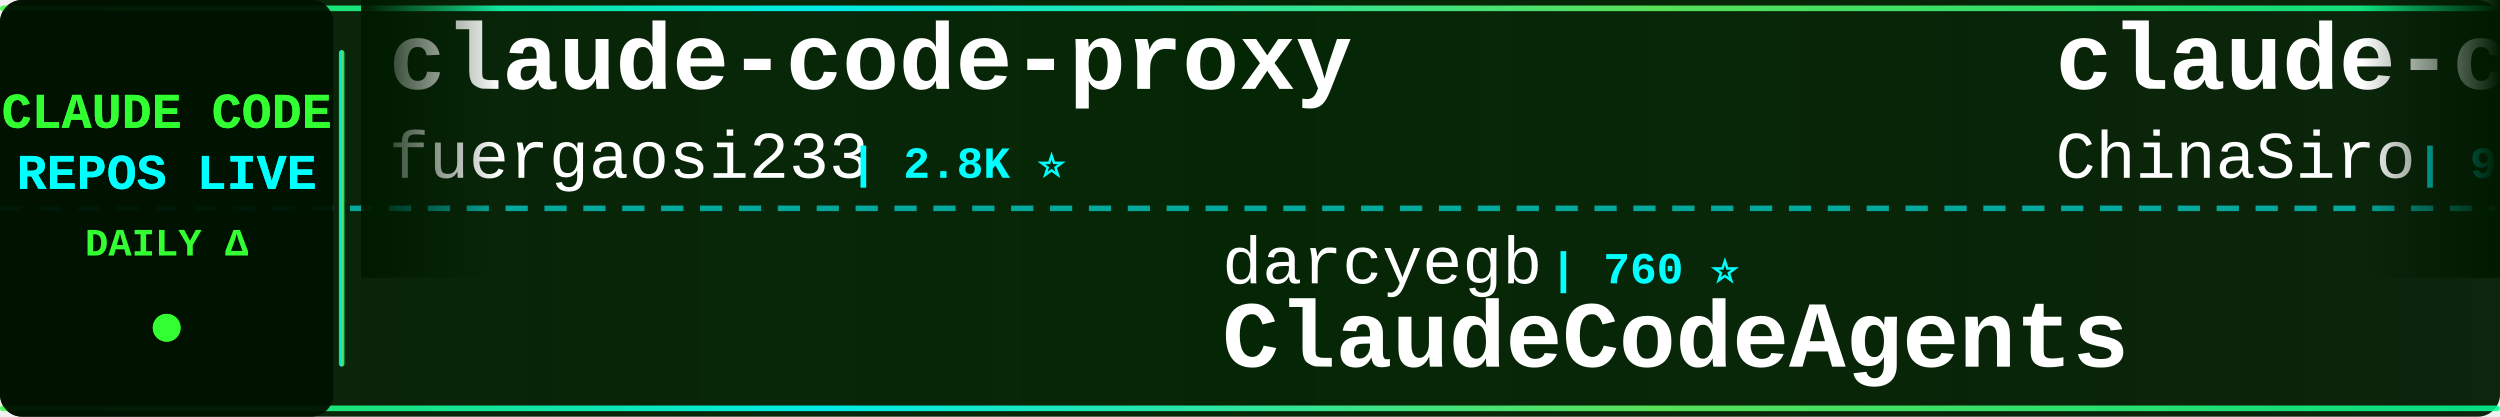
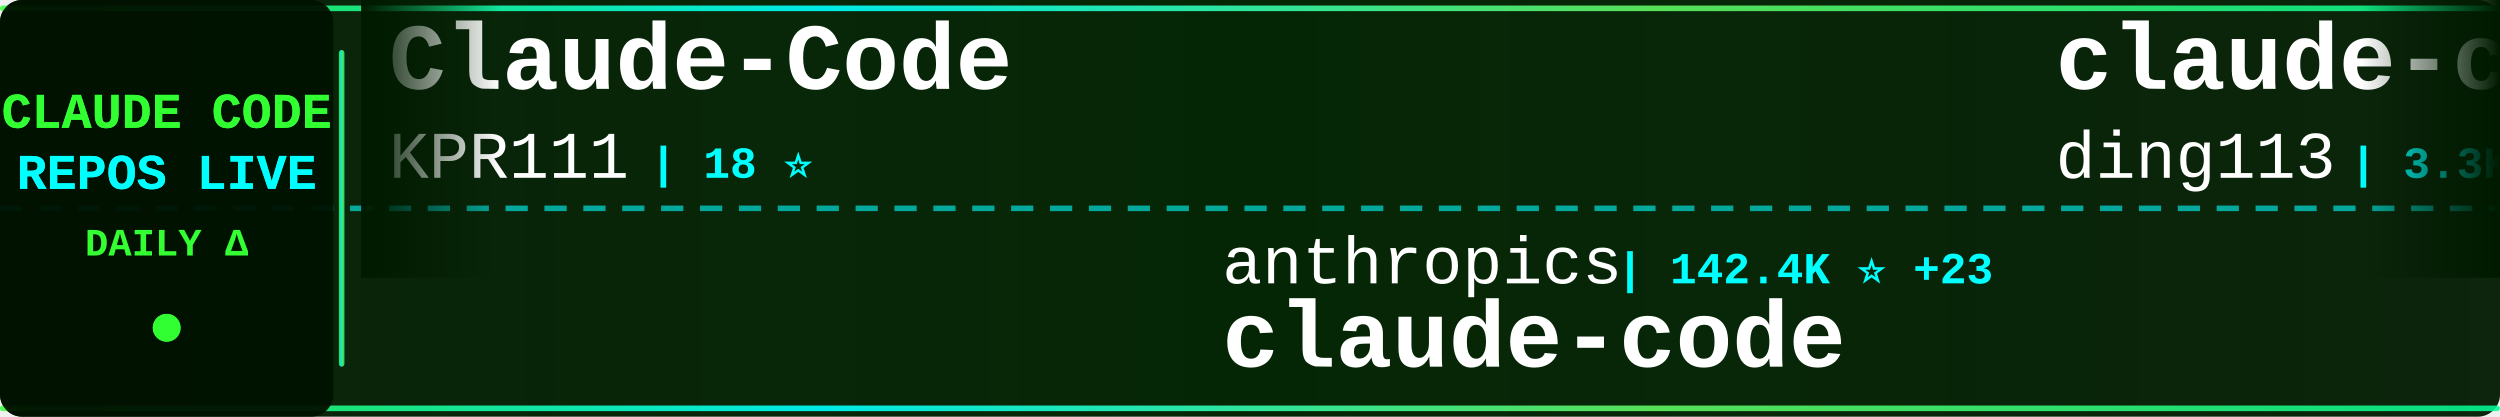
<svg xmlns="http://www.w3.org/2000/svg" width="900" height="150">
  <defs>
    <linearGradient id="tickerBg" x1="0%" y1="0%" x2="100%" y2="0%">
      <stop offset="0%" style="stop-color:#001a00;stop-opacity:0.95" />
      <stop offset="50%" style="stop-color:#002200;stop-opacity:0.98" />
      <stop offset="100%" style="stop-color:#001a00;stop-opacity:0.95" />
    </linearGradient>
    <linearGradient id="borderGrad" x1="0%" y1="0%" x2="100%" y2="0%">
      <stop offset="0%" style="stop-color:#33ff33;stop-opacity:0.85">
        <animate attributeName="stop-opacity" values="0.85;1;0.85" dur="2s" repeatCount="indefinite" />
      </stop>
      <stop offset="33%" style="stop-color:#00ffff;stop-opacity:0.9">
        <animate attributeName="stop-opacity" values="0.9;1;0.9" dur="2.2s" repeatCount="indefinite" />
      </stop>
      <stop offset="66%" style="stop-color:#66ff66;stop-opacity:0.85">
        <animate attributeName="stop-opacity" values="0.85;1;0.85" dur="1.8s" repeatCount="indefinite" />
      </stop>
      <stop offset="100%" style="stop-color:#00ff99;stop-opacity:0.85">
        <animate attributeName="stop-opacity" values="0.85;1;0.85" dur="2s" repeatCount="indefinite" />
      </stop>
    </linearGradient>
    <filter id="textGlow">
      <feGaussianBlur stdDeviation="0.1" result="coloredBlur" />
      <feMerge>
        <feMergeNode in="coloredBlur" />
        <feMergeNode in="SourceGraphic" />
      </feMerge>
    </filter>
    <filter id="metricGlow">
      <feGaussianBlur stdDeviation="0.2" result="coloredBlur" />
      <feMerge>
        <feMergeNode in="coloredBlur" />
        <feMergeNode in="SourceGraphic" />
      </feMerge>
    </filter>
    <linearGradient id="leftFade" x1="0%" y1="0%" x2="100%" y2="0%">
      <stop offset="0%" style="stop-color:#001a00;stop-opacity:1" />
      <stop offset="100%" style="stop-color:#001a00;stop-opacity:0" />
    </linearGradient>
    <linearGradient id="rightFade" x1="0%" y1="0%" x2="100%" y2="0%">
      <stop offset="0%" style="stop-color:#001a00;stop-opacity:0" />
      <stop offset="100%" style="stop-color:#001a00;stop-opacity:1" />
    </linearGradient>
  </defs>
  <rect width="900" height="150" fill="url(#tickerBg)" rx="8" />
  <rect x="0" y="2" width="900" height="2" fill="url(#borderGrad)" rx="1" />
  <rect x="0" y="146" width="900" height="2" fill="url(#borderGrad)" rx="1" />
  <line x1="0" y1="75" x2="900" y2="75" stroke="#00ffff" stroke-width="2" stroke-dasharray="8 6" opacity="0.6" />
  <rect x="0" y="0" width="120" height="150" fill="#001100" opacity="0.95" rx="8" />
  <text x="60" y="46" font-family="'Courier New', monospace" font-size="18" font-weight="bold" fill="#33ff33" text-anchor="middle" filter="url(#textGlow)">
    CLAUDE CODE
  </text>
  <text x="60" y="68" font-family="'Courier New', monospace" font-size="18" font-weight="bold" fill="#00ffff" text-anchor="middle" filter="url(#textGlow)">
    REPOS LIVE
  </text>
  <text x="60" y="92" font-family="'Courier New', monospace" font-size="14" font-weight="bold" fill="#33ff33" text-anchor="middle">
    DAILY Δ
  </text>
  <circle cx="60" cy="118" r="5" fill="#33ff33" filter="url(#metricGlow)">
    <animate attributeName="r" values="4;6;4" dur="1.5s" repeatCount="indefinite" />
    <animate attributeName="opacity" values="0.6;1;0.6" dur="1.5s" repeatCount="indefinite" />
  </circle>
  <rect x="122" y="18" width="2" height="114" fill="url(#borderGrad)" rx="1" />
  <clipPath id="tickerClip">
    <rect x="130" y="0" width="770" height="150" />
  </clipPath>
  <g clip-path="url(#tickerClip)">
    <g id="tickerItems">
      <animateTransform attributeName="transform" attributeType="XML" type="translate" from="0 0" to="-3000 0" dur="54s" repeatCount="indefinite" />
      <g transform="translate(0, 0)">
-         <text x="140" y="32" font-family="'Courier New', monospace" font-size="34" font-weight="bold" fill="#ffffff">claude-code-proxy</text>
-         <text x="140" y="64" font-family="'Courier New', monospace" font-size="24" font-weight="normal" fill="#ffffff" opacity="1.0">fuergaosi233</text>
-         <text x="306" y="64" font-family="'Courier New', monospace" font-size="16" font-weight="bold" fill="#00ffff"> | 2.8K ⭐</text>
+         <text x="140" y="32" font-family="'Courier New', monospace" font-size="34" font-weight="bold" fill="#ffffff">Claude-Code</text>
+         <text x="140" y="64" font-family="'Courier New', monospace" font-size="24" font-weight="normal" fill="#ffffff" opacity="1.0">KPR111</text>
+         <text x="234" y="64" font-family="'Courier New', monospace" font-size="16" font-weight="bold" fill="#00ffff"> | 18 ⭐</text>
      </g>
      <g transform="translate(300, 0)">
-         <text x="140" y="102" font-family="'Courier New', monospace" font-size="24" font-weight="normal" fill="#ffffff" opacity="1.0">darcyegb</text>
-         <text x="258" y="102" font-family="'Courier New', monospace" font-size="16" font-weight="bold" fill="#00ffff"> | 760 ⭐</text>
-         <text x="140" y="132" font-family="'Courier New', monospace" font-size="34" font-weight="bold" fill="#ffffff">ClaudeCodeAgents</text>
+         <text x="140" y="102" font-family="'Courier New', monospace" font-size="24" font-weight="normal" fill="#ffffff" opacity="1.0">anthropics</text>
+         <text x="282" y="102" font-family="'Courier New', monospace" font-size="16" font-weight="bold" fill="#00ffff"> | 142.4K ⭐ +23</text>
+         <text x="140" y="132" font-family="'Courier New', monospace" font-size="34" font-weight="bold" fill="#ffffff">claude-code</text>
      </g>
      <g transform="translate(600, 0)">
-         <text x="140" y="32" font-family="'Courier New', monospace" font-size="34" font-weight="bold" fill="#ffffff">claude-code-sourcemap</text>
-         <text x="140" y="64" font-family="'Courier New', monospace" font-size="24" font-weight="normal" fill="#ffffff" opacity="1.0">ChinaSiro</text>
-         <text x="270" y="64" font-family="'Courier New', monospace" font-size="16" font-weight="bold" fill="#00ffff"> | 9.6K ⭐ +1</text>
+         <text x="140" y="32" font-family="'Courier New', monospace" font-size="34" font-weight="bold" fill="#ffffff">claude-code-hub</text>
+         <text x="140" y="64" font-family="'Courier New', monospace" font-size="24" font-weight="normal" fill="#ffffff" opacity="1.0">ding113</text>
+         <text x="246" y="64" font-family="'Courier New', monospace" font-size="16" font-weight="bold" fill="#00ffff"> | 3.3K ⭐</text>
      </g>
      <g transform="translate(900, 0)">
-         <text x="140" y="102" font-family="'Courier New', monospace" font-size="24" font-weight="normal" fill="#ffffff" opacity="1.0">lowcortisolprogrammer</text>
-         <text x="414" y="102" font-family="'Courier New', monospace" font-size="16" font-weight="bold" fill="#00ffff"> | 171 ⭐</text>
-         <text x="140" y="132" font-family="'Courier New', monospace" font-size="34" font-weight="bold" fill="#ffffff">claude-code</text>
+         <text x="140" y="102" font-family="'Courier New', monospace" font-size="24" font-weight="normal" fill="#ffffff" opacity="1.0">oboard</text>
+         <text x="234" y="102" font-family="'Courier New', monospace" font-size="16" font-weight="bold" fill="#00ffff"> | 3.3K ⭐ +1</text>
+         <text x="140" y="132" font-family="'Courier New', monospace" font-size="34" font-weight="bold" fill="#ffffff">claude-code-rev</text>
      </g>
      <g transform="translate(1200, 0)">
-         <text x="140" y="32" font-family="'Courier New', monospace" font-size="34" font-weight="bold" fill="#ffffff">claude-code</text>
-         <text x="140" y="64" font-family="'Courier New', monospace" font-size="24" font-weight="normal" fill="#ffffff" opacity="1.0">jarmuine</text>
-         <text x="258" y="64" font-family="'Courier New', monospace" font-size="16" font-weight="bold" fill="#00ffff"> | 2.3K ⭐</text>
+         <text x="140" y="32" font-family="'Courier New', monospace" font-size="34" font-weight="bold" fill="#ffffff">learn-claude-code</text>
+         <text x="140" y="64" font-family="'Courier New', monospace" font-size="24" font-weight="normal" fill="#ffffff" opacity="1.0">shareAI-lab</text>
+         <text x="294" y="64" font-family="'Courier New', monospace" font-size="16" font-weight="bold" fill="#00ffff"> | 74.9K ⭐ +10</text>
      </g>
      <g transform="translate(1500, 0)">
-         <text x="140" y="102" font-family="'Courier New', monospace" font-size="24" font-weight="normal" fill="#ffffff" opacity="1.0">rohitg00</text>
-         <text x="258" y="102" font-family="'Courier New', monospace" font-size="16" font-weight="bold" fill="#00ffff"> | 2.5K ⭐ +1</text>
-         <text x="140" y="132" font-family="'Courier New', monospace" font-size="34" font-weight="bold" fill="#ffffff">awesome-claude-code-tool...</text>
+         <text x="140" y="102" font-family="'Courier New', monospace" font-size="24" font-weight="normal" fill="#ffffff" opacity="1.0">fuergaosi233</text>
+         <text x="306" y="102" font-family="'Courier New', monospace" font-size="16" font-weight="bold" fill="#00ffff"> | 2.8K ⭐ +1</text>
+         <text x="140" y="132" font-family="'Courier New', monospace" font-size="34" font-weight="bold" fill="#ffffff">claude-code-proxy</text>
      </g>
      <g transform="translate(1800, 0)">
        <text x="140" y="32" font-family="'Courier New', monospace" font-size="34" font-weight="bold" fill="#ffffff">claude-code</text>
-         <text x="140" y="64" font-family="'Courier New', monospace" font-size="24" font-weight="normal" fill="#ffffff" opacity="1.0">RishabhK103</text>
-         <text x="294" y="64" font-family="'Courier New', monospace" font-size="16" font-weight="bold" fill="#00ffff"> | 107 ⭐</text>
+         <text x="140" y="64" font-family="'Courier New', monospace" font-size="24" font-weight="normal" fill="#ffffff" opacity="1.0">xorespesp</text>
+         <text x="270" y="64" font-family="'Courier New', monospace" font-size="16" font-weight="bold" fill="#00ffff"> | 230 ⭐</text>
      </g>
      <g transform="translate(2100, 0)">
-         <text x="140" y="102" font-family="'Courier New', monospace" font-size="24" font-weight="normal" fill="#ffffff" opacity="1.0">Maciek-roboblog</text>
-         <text x="342" y="102" font-family="'Courier New', monospace" font-size="16" font-weight="bold" fill="#00ffff"> | 8.6K ⭐ -1</text>
-         <text x="140" y="132" font-family="'Courier New', monospace" font-size="34" font-weight="bold" fill="#ffffff">Claude-Code-Usage-Monito...</text>
+         <text x="140" y="102" font-family="'Courier New', monospace" font-size="24" font-weight="normal" fill="#ffffff" opacity="1.0">ccplugins</text>
+         <text x="270" y="102" font-family="'Courier New', monospace" font-size="16" font-weight="bold" fill="#00ffff"> | 922 ⭐</text>
+         <text x="140" y="132" font-family="'Courier New', monospace" font-size="34" font-weight="bold" fill="#ffffff">awesome-claude-code-plug...</text>
      </g>
      <g transform="translate(2400, 0)">
-         <text x="140" y="32" font-family="'Courier New', monospace" font-size="34" font-weight="bold" fill="#ffffff">claude-code-infrastructu...</text>
-         <text x="140" y="64" font-family="'Courier New', monospace" font-size="24" font-weight="normal" fill="#ffffff" opacity="1.0">diet103</text>
-         <text x="246" y="64" font-family="'Courier New', monospace" font-size="16" font-weight="bold" fill="#00ffff"> | 10.0K ⭐</text>
+         <text x="140" y="32" font-family="'Courier New', monospace" font-size="34" font-weight="bold" fill="#ffffff">edmunds-claude-code</text>
+         <text x="140" y="64" font-family="'Courier New', monospace" font-size="24" font-weight="normal" fill="#ffffff" opacity="1.0">edmund-io</text>
+         <text x="270" y="64" font-family="'Courier New', monospace" font-size="16" font-weight="bold" fill="#00ffff"> | 1.5K ⭐</text>
      </g>
      <g transform="translate(2700, 0)">
-         <text x="140" y="102" font-family="'Courier New', monospace" font-size="24" font-weight="normal" fill="#ffffff" opacity="1.0">huangserva</text>
-         <text x="282" y="102" font-family="'Courier New', monospace" font-size="16" font-weight="bold" fill="#00ffff"> | 621 ⭐ -1</text>
-         <text x="140" y="132" font-family="'Courier New', monospace" font-size="34" font-weight="bold" fill="#ffffff">claude-code-cli</text>
+         <text x="140" y="102" font-family="'Courier New', monospace" font-size="24" font-weight="normal" fill="#ffffff" opacity="1.0">mehmoodosman</text>
+         <text x="306" y="102" font-family="'Courier New', monospace" font-size="16" font-weight="bold" fill="#00ffff"> | 172 ⭐</text>
+         <text x="140" y="132" font-family="'Courier New', monospace" font-size="34" font-weight="bold" fill="#ffffff">claude-code</text>
      </g>
      <g transform="translate(3000, 0)">
-         <text x="140" y="32" font-family="'Courier New', monospace" font-size="34" font-weight="bold" fill="#ffffff">claude-code-proxy</text>
-         <text x="140" y="64" font-family="'Courier New', monospace" font-size="24" font-weight="normal" fill="#ffffff" opacity="1.0">fuergaosi233</text>
-         <text x="306" y="64" font-family="'Courier New', monospace" font-size="16" font-weight="bold" fill="#00ffff"> | 2.8K ⭐</text>
+         <text x="140" y="32" font-family="'Courier New', monospace" font-size="34" font-weight="bold" fill="#ffffff">Claude-Code</text>
+         <text x="140" y="64" font-family="'Courier New', monospace" font-size="24" font-weight="normal" fill="#ffffff" opacity="1.0">KPR111</text>
+         <text x="234" y="64" font-family="'Courier New', monospace" font-size="16" font-weight="bold" fill="#00ffff"> | 18 ⭐</text>
      </g>
      <g transform="translate(3300, 0)">
-         <text x="140" y="102" font-family="'Courier New', monospace" font-size="24" font-weight="normal" fill="#ffffff" opacity="1.0">darcyegb</text>
-         <text x="258" y="102" font-family="'Courier New', monospace" font-size="16" font-weight="bold" fill="#00ffff"> | 760 ⭐</text>
-         <text x="140" y="132" font-family="'Courier New', monospace" font-size="34" font-weight="bold" fill="#ffffff">ClaudeCodeAgents</text>
+         <text x="140" y="102" font-family="'Courier New', monospace" font-size="24" font-weight="normal" fill="#ffffff" opacity="1.0">anthropics</text>
+         <text x="282" y="102" font-family="'Courier New', monospace" font-size="16" font-weight="bold" fill="#00ffff"> | 142.4K ⭐ +23</text>
+         <text x="140" y="132" font-family="'Courier New', monospace" font-size="34" font-weight="bold" fill="#ffffff">claude-code</text>
      </g>
      <g transform="translate(3600, 0)">
-         <text x="140" y="32" font-family="'Courier New', monospace" font-size="34" font-weight="bold" fill="#ffffff">claude-code-sourcemap</text>
-         <text x="140" y="64" font-family="'Courier New', monospace" font-size="24" font-weight="normal" fill="#ffffff" opacity="1.0">ChinaSiro</text>
-         <text x="270" y="64" font-family="'Courier New', monospace" font-size="16" font-weight="bold" fill="#00ffff"> | 9.6K ⭐ +1</text>
+         <text x="140" y="32" font-family="'Courier New', monospace" font-size="34" font-weight="bold" fill="#ffffff">claude-code-hub</text>
+         <text x="140" y="64" font-family="'Courier New', monospace" font-size="24" font-weight="normal" fill="#ffffff" opacity="1.0">ding113</text>
+         <text x="246" y="64" font-family="'Courier New', monospace" font-size="16" font-weight="bold" fill="#00ffff"> | 3.3K ⭐</text>
      </g>
      <g transform="translate(3900, 0)">
-         <text x="140" y="102" font-family="'Courier New', monospace" font-size="24" font-weight="normal" fill="#ffffff" opacity="1.0">lowcortisolprogrammer</text>
-         <text x="414" y="102" font-family="'Courier New', monospace" font-size="16" font-weight="bold" fill="#00ffff"> | 171 ⭐</text>
-         <text x="140" y="132" font-family="'Courier New', monospace" font-size="34" font-weight="bold" fill="#ffffff">claude-code</text>
+         <text x="140" y="102" font-family="'Courier New', monospace" font-size="24" font-weight="normal" fill="#ffffff" opacity="1.0">oboard</text>
+         <text x="234" y="102" font-family="'Courier New', monospace" font-size="16" font-weight="bold" fill="#00ffff"> | 3.3K ⭐ +1</text>
+         <text x="140" y="132" font-family="'Courier New', monospace" font-size="34" font-weight="bold" fill="#ffffff">claude-code-rev</text>
      </g>
    </g>
  </g>
  <rect x="130" y="0" width="50" height="100" fill="url(#leftFade)" />
  <rect x="850" y="0" width="50" height="100" fill="url(#rightFade)" />
</svg>
